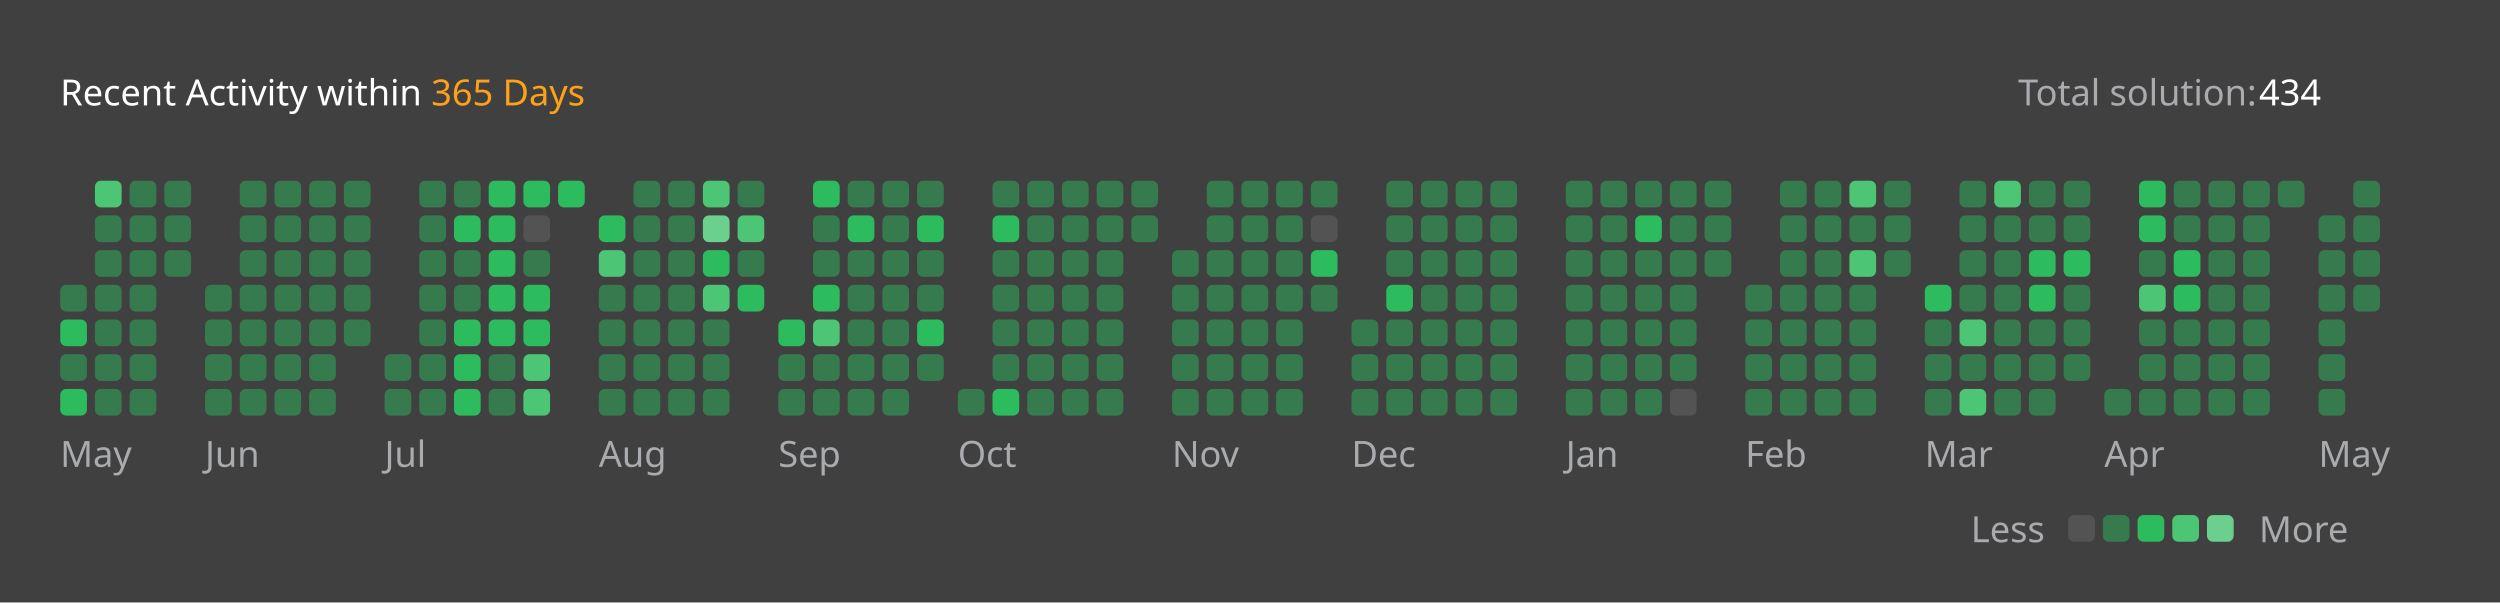
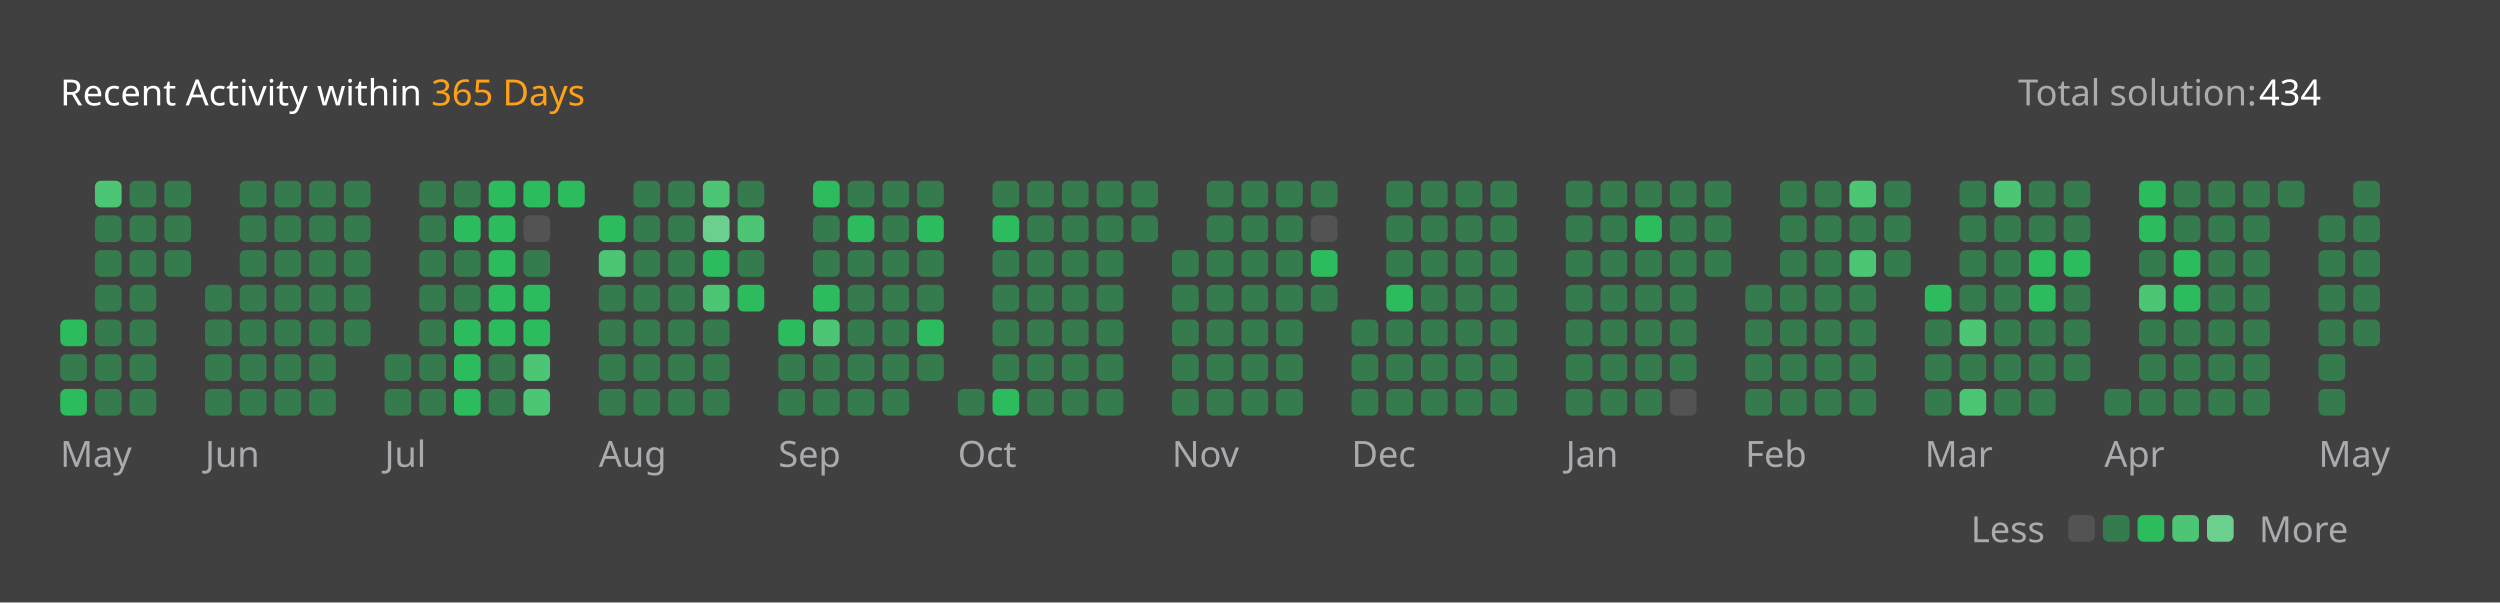
<svg xmlns="http://www.w3.org/2000/svg" version="1.1" height="200" width="830" viewBox="0 0 830 200">
  <style>*{font-family: "Segoe UI", Tahoma, Geneva, Verdana, sans-serif;}</style>
  <style>.title{font-weight: 500;font-size: 1rem;}</style>
  <style>.rotate-90{transform: rotate(-90deg);transform-origin: center;transform-box: fill-box;}</style>
  <style>.state{font-size: .75rem;}</style>
  <style>.light{color: #ffffff;fill: #ffffff;}</style>
  <style>.light-gray{color: #eff2f699;fill: #eff2f699;}</style>
  <style>.dark-gray{color: #ebebf54d;fill: #ebebf54d;}</style>
  <style>.gray{color: #747474;fill: #747474;}</style>
  <style>.orange{color: #ffa116;fill: #ffa116;}</style>
  <style>.background{color: #404040;fill: #404040;}</style>
  <style>.level-1-block{fill: #ffffff1a;}</style>
  <style>.level-2-block{fill: #2cb55d80;}</style>
  <style>.level-3-block{fill: #2cbb5dff;}</style>
  <style>.level-4-block{fill: #4cc575ff;}</style>
  <style>.level-5-block{fill: #6bcf8eff;}</style>
  <rect fill="#404040" x="0" y="0" width="830" height="200" rx="0.5rem" />
  <g text-anchor="start" text-decoration="1" class="title">
    <text x="20" y="35">
      <tspan class="light">Recent Activity within</tspan>
      <tspan class="orange">365 Days</tspan>
    </text>
  </g>
  <g class="state">
    <text x="670" y="35" class="light-gray"> Total solution: </text>
    <text x="750" y="35" class="light"> 434 </text>
    <text x="678.88" y="180" class="light-gray" text-anchor="end">Less</text>
    <rect x="686.64" y="171" width="8.86" height="8.86" rx="2" ry="2" class="level-1-block" />
    <rect x="698.16" y="171" width="8.86" height="8.86" rx="2" ry="2" class="level-2-block" />
    <rect x="709.68" y="171" width="8.86" height="8.86" rx="2" ry="2" class="level-3-block" />
    <rect x="721.2" y="171" width="8.86" height="8.86" rx="2" ry="2" class="level-4-block" />
    <rect x="732.72" y="171" width="8.86" height="8.86" rx="2" ry="2" class="level-5-block" />
    <text x="750" y="180" class="light-gray">More</text>
  </g>
  <g x="20" y="60">
    <g x="20" y="60">
      <g x="20.0" y="60">
-         <rect x="20.0" y="94.56" width="8.86" height="8.86" rx="2" ry="2" class="level-2-block" />
        <rect x="20.0" y="106.08" width="8.86" height="8.86" rx="2" ry="2" class="level-3-block" />
        <rect x="20.0" y="117.6" width="8.86" height="8.86" rx="2" ry="2" class="level-2-block" />
        <rect x="20.0" y="129.12" width="8.86" height="8.86" rx="2" ry="2" class="level-3-block" />
      </g>
      <g x="31.52" y="60">
        <rect x="31.52" y="60.0" width="8.86" height="8.86" rx="2" ry="2" class="level-4-block" />
        <rect x="31.52" y="71.52" width="8.86" height="8.86" rx="2" ry="2" class="level-2-block" />
        <rect x="31.52" y="83.04" width="8.86" height="8.86" rx="2" ry="2" class="level-2-block" />
        <rect x="31.52" y="94.56" width="8.86" height="8.86" rx="2" ry="2" class="level-2-block" />
        <rect x="31.52" y="106.08" width="8.86" height="8.86" rx="2" ry="2" class="level-2-block" />
        <rect x="31.52" y="117.6" width="8.86" height="8.86" rx="2" ry="2" class="level-2-block" />
        <rect x="31.52" y="129.12" width="8.86" height="8.86" rx="2" ry="2" class="level-2-block" />
      </g>
      <g x="43.04" y="60">
        <rect x="43.04" y="60.0" width="8.86" height="8.86" rx="2" ry="2" class="level-2-block" />
        <rect x="43.04" y="71.52" width="8.86" height="8.86" rx="2" ry="2" class="level-2-block" />
        <rect x="43.04" y="83.04" width="8.86" height="8.86" rx="2" ry="2" class="level-2-block" />
        <rect x="43.04" y="94.56" width="8.86" height="8.86" rx="2" ry="2" class="level-2-block" />
        <rect x="43.04" y="106.08" width="8.86" height="8.86" rx="2" ry="2" class="level-2-block" />
        <rect x="43.04" y="117.6" width="8.86" height="8.86" rx="2" ry="2" class="level-2-block" />
        <rect x="43.04" y="129.12" width="8.86" height="8.86" rx="2" ry="2" class="level-2-block" />
      </g>
      <g x="54.56" y="60">
        <rect x="54.56" y="60.0" width="8.86" height="8.86" rx="2" ry="2" class="level-2-block" />
        <rect x="54.56" y="71.52" width="8.86" height="8.86" rx="2" ry="2" class="level-2-block" />
        <rect x="54.56" y="83.04" width="8.86" height="8.86" rx="2" ry="2" class="level-2-block" />
      </g>
      <text x="20.0" y="155" class="light-gray state">May</text>
    </g>
  </g>
  <g x="68.08" y="60">
    <g x="68.08" y="60">
      <g x="68.08" y="60">
        <rect x="68.08" y="94.56" width="8.86" height="8.86" rx="2" ry="2" class="level-2-block" />
        <rect x="68.08" y="106.08" width="8.86" height="8.86" rx="2" ry="2" class="level-2-block" />
        <rect x="68.08" y="117.6" width="8.86" height="8.86" rx="2" ry="2" class="level-2-block" />
        <rect x="68.08" y="129.12" width="8.86" height="8.86" rx="2" ry="2" class="level-2-block" />
      </g>
      <g x="79.6" y="60">
        <rect x="79.6" y="60.0" width="8.86" height="8.86" rx="2" ry="2" class="level-2-block" />
        <rect x="79.6" y="71.52" width="8.86" height="8.86" rx="2" ry="2" class="level-2-block" />
        <rect x="79.6" y="83.04" width="8.86" height="8.86" rx="2" ry="2" class="level-2-block" />
        <rect x="79.6" y="94.56" width="8.86" height="8.86" rx="2" ry="2" class="level-2-block" />
        <rect x="79.6" y="106.08" width="8.86" height="8.86" rx="2" ry="2" class="level-2-block" />
        <rect x="79.6" y="117.6" width="8.86" height="8.86" rx="2" ry="2" class="level-2-block" />
        <rect x="79.6" y="129.12" width="8.86" height="8.86" rx="2" ry="2" class="level-2-block" />
      </g>
      <g x="91.12" y="60">
        <rect x="91.12" y="60.0" width="8.86" height="8.86" rx="2" ry="2" class="level-2-block" />
        <rect x="91.12" y="71.52" width="8.86" height="8.86" rx="2" ry="2" class="level-2-block" />
        <rect x="91.12" y="83.04" width="8.86" height="8.86" rx="2" ry="2" class="level-2-block" />
        <rect x="91.12" y="94.56" width="8.86" height="8.86" rx="2" ry="2" class="level-2-block" />
        <rect x="91.12" y="106.08" width="8.86" height="8.86" rx="2" ry="2" class="level-2-block" />
        <rect x="91.12" y="117.6" width="8.86" height="8.86" rx="2" ry="2" class="level-2-block" />
        <rect x="91.12" y="129.12" width="8.86" height="8.86" rx="2" ry="2" class="level-2-block" />
      </g>
      <g x="102.64" y="60">
        <rect x="102.64" y="60.0" width="8.86" height="8.86" rx="2" ry="2" class="level-2-block" />
        <rect x="102.64" y="71.52" width="8.86" height="8.86" rx="2" ry="2" class="level-2-block" />
        <rect x="102.64" y="83.04" width="8.86" height="8.86" rx="2" ry="2" class="level-2-block" />
        <rect x="102.64" y="94.56" width="8.86" height="8.86" rx="2" ry="2" class="level-2-block" />
        <rect x="102.64" y="106.08" width="8.86" height="8.86" rx="2" ry="2" class="level-2-block" />
        <rect x="102.64" y="117.6" width="8.86" height="8.86" rx="2" ry="2" class="level-2-block" />
        <rect x="102.64" y="129.12" width="8.86" height="8.86" rx="2" ry="2" class="level-2-block" />
      </g>
      <g x="114.16" y="60">
        <rect x="114.16" y="60.0" width="8.86" height="8.86" rx="2" ry="2" class="level-2-block" />
        <rect x="114.16" y="71.52" width="8.86" height="8.86" rx="2" ry="2" class="level-2-block" />
        <rect x="114.16" y="83.04" width="8.86" height="8.86" rx="2" ry="2" class="level-2-block" />
        <rect x="114.16" y="94.56" width="8.86" height="8.86" rx="2" ry="2" class="level-2-block" />
        <rect x="114.16" y="106.08" width="8.86" height="8.86" rx="2" ry="2" class="level-2-block" />
      </g>
      <text x="68.08" y="155" class="light-gray state">Jun</text>
    </g>
  </g>
  <g x="127.68" y="60">
    <g x="127.68" y="60">
      <g x="127.68" y="60">
        <rect x="127.68" y="117.6" width="8.86" height="8.86" rx="2" ry="2" class="level-2-block" />
        <rect x="127.68" y="129.12" width="8.86" height="8.86" rx="2" ry="2" class="level-2-block" />
      </g>
      <g x="139.2" y="60">
        <rect x="139.2" y="60.0" width="8.86" height="8.86" rx="2" ry="2" class="level-2-block" />
        <rect x="139.2" y="71.52" width="8.86" height="8.86" rx="2" ry="2" class="level-2-block" />
        <rect x="139.2" y="83.04" width="8.86" height="8.86" rx="2" ry="2" class="level-2-block" />
        <rect x="139.2" y="94.56" width="8.86" height="8.86" rx="2" ry="2" class="level-2-block" />
        <rect x="139.2" y="106.08" width="8.86" height="8.86" rx="2" ry="2" class="level-2-block" />
        <rect x="139.2" y="117.6" width="8.86" height="8.86" rx="2" ry="2" class="level-2-block" />
        <rect x="139.2" y="129.12" width="8.86" height="8.86" rx="2" ry="2" class="level-2-block" />
      </g>
      <g x="150.72" y="60">
        <rect x="150.72" y="60.0" width="8.86" height="8.86" rx="2" ry="2" class="level-2-block" />
        <rect x="150.72" y="71.52" width="8.86" height="8.86" rx="2" ry="2" class="level-3-block" />
        <rect x="150.72" y="83.04" width="8.86" height="8.86" rx="2" ry="2" class="level-2-block" />
        <rect x="150.72" y="94.56" width="8.86" height="8.86" rx="2" ry="2" class="level-2-block" />
        <rect x="150.72" y="106.08" width="8.86" height="8.86" rx="2" ry="2" class="level-3-block" />
        <rect x="150.72" y="117.6" width="8.86" height="8.86" rx="2" ry="2" class="level-3-block" />
        <rect x="150.72" y="129.12" width="8.86" height="8.86" rx="2" ry="2" class="level-3-block" />
      </g>
      <g x="162.24" y="60">
        <rect x="162.24" y="60.0" width="8.86" height="8.86" rx="2" ry="2" class="level-3-block" />
        <rect x="162.24" y="71.52" width="8.86" height="8.86" rx="2" ry="2" class="level-3-block" />
        <rect x="162.24" y="83.04" width="8.86" height="8.86" rx="2" ry="2" class="level-3-block" />
        <rect x="162.24" y="94.56" width="8.86" height="8.86" rx="2" ry="2" class="level-3-block" />
        <rect x="162.24" y="106.08" width="8.86" height="8.86" rx="2" ry="2" class="level-3-block" />
        <rect x="162.24" y="117.6" width="8.86" height="8.86" rx="2" ry="2" class="level-2-block" />
        <rect x="162.24" y="129.12" width="8.86" height="8.86" rx="2" ry="2" class="level-2-block" />
      </g>
      <g x="173.76" y="60">
        <rect x="173.76" y="60.0" width="8.86" height="8.86" rx="2" ry="2" class="level-3-block" />
        <rect x="173.76" y="71.52" width="8.86" height="8.86" rx="2" ry="2" class="level-1-block" />
        <rect x="173.76" y="83.04" width="8.86" height="8.86" rx="2" ry="2" class="level-2-block" />
        <rect x="173.76" y="94.56" width="8.86" height="8.86" rx="2" ry="2" class="level-3-block" />
        <rect x="173.76" y="106.08" width="8.86" height="8.86" rx="2" ry="2" class="level-3-block" />
        <rect x="173.76" y="117.6" width="8.86" height="8.86" rx="2" ry="2" class="level-4-block" />
        <rect x="173.76" y="129.12" width="8.86" height="8.86" rx="2" ry="2" class="level-4-block" />
      </g>
      <g x="185.28" y="60">
        <rect x="185.28" y="60.0" width="8.86" height="8.86" rx="2" ry="2" class="level-3-block" />
      </g>
      <text x="127.68" y="155" class="light-gray state">Jul</text>
    </g>
  </g>
  <g x="198.8" y="60">
    <g x="198.8" y="60">
      <g x="198.8" y="60">
        <rect x="198.8" y="71.52" width="8.86" height="8.86" rx="2" ry="2" class="level-3-block" />
        <rect x="198.8" y="83.04" width="8.86" height="8.86" rx="2" ry="2" class="level-4-block" />
        <rect x="198.8" y="94.56" width="8.86" height="8.86" rx="2" ry="2" class="level-2-block" />
        <rect x="198.8" y="106.08" width="8.86" height="8.86" rx="2" ry="2" class="level-2-block" />
        <rect x="198.8" y="117.6" width="8.86" height="8.86" rx="2" ry="2" class="level-2-block" />
        <rect x="198.8" y="129.12" width="8.86" height="8.86" rx="2" ry="2" class="level-2-block" />
      </g>
      <g x="210.32" y="60">
        <rect x="210.32" y="60.0" width="8.86" height="8.86" rx="2" ry="2" class="level-2-block" />
        <rect x="210.32" y="71.52" width="8.86" height="8.86" rx="2" ry="2" class="level-2-block" />
        <rect x="210.32" y="83.04" width="8.86" height="8.86" rx="2" ry="2" class="level-2-block" />
        <rect x="210.32" y="94.56" width="8.86" height="8.86" rx="2" ry="2" class="level-2-block" />
        <rect x="210.32" y="106.08" width="8.86" height="8.86" rx="2" ry="2" class="level-2-block" />
        <rect x="210.32" y="117.6" width="8.86" height="8.86" rx="2" ry="2" class="level-2-block" />
        <rect x="210.32" y="129.12" width="8.86" height="8.86" rx="2" ry="2" class="level-2-block" />
      </g>
      <g x="221.84" y="60">
        <rect x="221.84" y="60.0" width="8.86" height="8.86" rx="2" ry="2" class="level-2-block" />
        <rect x="221.84" y="71.52" width="8.86" height="8.86" rx="2" ry="2" class="level-2-block" />
        <rect x="221.84" y="83.04" width="8.86" height="8.86" rx="2" ry="2" class="level-2-block" />
        <rect x="221.84" y="94.56" width="8.86" height="8.86" rx="2" ry="2" class="level-2-block" />
        <rect x="221.84" y="106.08" width="8.86" height="8.86" rx="2" ry="2" class="level-2-block" />
        <rect x="221.84" y="117.6" width="8.86" height="8.86" rx="2" ry="2" class="level-2-block" />
        <rect x="221.84" y="129.12" width="8.86" height="8.86" rx="2" ry="2" class="level-2-block" />
      </g>
      <g x="233.36" y="60">
        <rect x="233.36" y="60.0" width="8.86" height="8.86" rx="2" ry="2" class="level-4-block" />
        <rect x="233.36" y="71.52" width="8.86" height="8.86" rx="2" ry="2" class="level-5-block" />
        <rect x="233.36" y="83.04" width="8.86" height="8.86" rx="2" ry="2" class="level-3-block" />
        <rect x="233.36" y="94.56" width="8.86" height="8.86" rx="2" ry="2" class="level-4-block" />
        <rect x="233.36" y="106.08" width="8.86" height="8.86" rx="2" ry="2" class="level-2-block" />
        <rect x="233.36" y="117.6" width="8.86" height="8.86" rx="2" ry="2" class="level-2-block" />
        <rect x="233.36" y="129.12" width="8.86" height="8.86" rx="2" ry="2" class="level-2-block" />
      </g>
      <g x="244.88" y="60">
        <rect x="244.88" y="60.0" width="8.86" height="8.86" rx="2" ry="2" class="level-2-block" />
        <rect x="244.88" y="71.52" width="8.86" height="8.86" rx="2" ry="2" class="level-4-block" />
        <rect x="244.88" y="83.04" width="8.86" height="8.86" rx="2" ry="2" class="level-2-block" />
        <rect x="244.88" y="94.56" width="8.86" height="8.86" rx="2" ry="2" class="level-3-block" />
      </g>
      <text x="198.8" y="155" class="light-gray state">Aug</text>
    </g>
  </g>
  <g x="258.4" y="60">
    <g x="258.4" y="60">
      <g x="258.4" y="60">
        <rect x="258.4" y="106.08" width="8.86" height="8.86" rx="2" ry="2" class="level-3-block" />
        <rect x="258.4" y="117.6" width="8.86" height="8.86" rx="2" ry="2" class="level-2-block" />
        <rect x="258.4" y="129.12" width="8.86" height="8.86" rx="2" ry="2" class="level-2-block" />
      </g>
      <g x="269.92" y="60">
        <rect x="269.92" y="60.0" width="8.86" height="8.86" rx="2" ry="2" class="level-3-block" />
        <rect x="269.92" y="71.52" width="8.86" height="8.86" rx="2" ry="2" class="level-2-block" />
        <rect x="269.92" y="83.04" width="8.86" height="8.86" rx="2" ry="2" class="level-2-block" />
        <rect x="269.92" y="94.56" width="8.86" height="8.86" rx="2" ry="2" class="level-3-block" />
        <rect x="269.92" y="106.08" width="8.86" height="8.86" rx="2" ry="2" class="level-4-block" />
        <rect x="269.92" y="117.6" width="8.86" height="8.86" rx="2" ry="2" class="level-2-block" />
        <rect x="269.92" y="129.12" width="8.86" height="8.86" rx="2" ry="2" class="level-2-block" />
      </g>
      <g x="281.44" y="60">
        <rect x="281.44" y="60.0" width="8.86" height="8.86" rx="2" ry="2" class="level-2-block" />
        <rect x="281.44" y="71.52" width="8.86" height="8.86" rx="2" ry="2" class="level-3-block" />
        <rect x="281.44" y="83.04" width="8.86" height="8.86" rx="2" ry="2" class="level-2-block" />
        <rect x="281.44" y="94.56" width="8.86" height="8.86" rx="2" ry="2" class="level-2-block" />
        <rect x="281.44" y="106.08" width="8.86" height="8.86" rx="2" ry="2" class="level-2-block" />
        <rect x="281.44" y="117.6" width="8.86" height="8.86" rx="2" ry="2" class="level-2-block" />
        <rect x="281.44" y="129.12" width="8.86" height="8.86" rx="2" ry="2" class="level-2-block" />
      </g>
      <g x="292.96" y="60">
        <rect x="292.96" y="60.0" width="8.86" height="8.86" rx="2" ry="2" class="level-2-block" />
        <rect x="292.96" y="71.52" width="8.86" height="8.86" rx="2" ry="2" class="level-2-block" />
        <rect x="292.96" y="83.04" width="8.86" height="8.86" rx="2" ry="2" class="level-2-block" />
        <rect x="292.96" y="94.56" width="8.86" height="8.86" rx="2" ry="2" class="level-2-block" />
        <rect x="292.96" y="106.08" width="8.86" height="8.86" rx="2" ry="2" class="level-2-block" />
        <rect x="292.96" y="117.6" width="8.86" height="8.86" rx="2" ry="2" class="level-2-block" />
        <rect x="292.96" y="129.12" width="8.86" height="8.86" rx="2" ry="2" class="level-2-block" />
      </g>
      <g x="304.48" y="60">
        <rect x="304.48" y="60.0" width="8.86" height="8.86" rx="2" ry="2" class="level-2-block" />
        <rect x="304.48" y="71.52" width="8.86" height="8.86" rx="2" ry="2" class="level-3-block" />
        <rect x="304.48" y="83.04" width="8.86" height="8.86" rx="2" ry="2" class="level-2-block" />
        <rect x="304.48" y="94.56" width="8.86" height="8.86" rx="2" ry="2" class="level-2-block" />
        <rect x="304.48" y="106.08" width="8.86" height="8.86" rx="2" ry="2" class="level-3-block" />
        <rect x="304.48" y="117.6" width="8.86" height="8.86" rx="2" ry="2" class="level-2-block" />
      </g>
      <text x="258.4" y="155" class="light-gray state">Sep</text>
    </g>
  </g>
  <g x="318.0" y="60">
    <g x="318.0" y="60">
      <g x="318.0" y="60">
        <rect x="318.0" y="129.12" width="8.86" height="8.86" rx="2" ry="2" class="level-2-block" />
      </g>
      <g x="329.52" y="60">
        <rect x="329.52" y="60.0" width="8.86" height="8.86" rx="2" ry="2" class="level-2-block" />
        <rect x="329.52" y="71.52" width="8.86" height="8.86" rx="2" ry="2" class="level-3-block" />
        <rect x="329.52" y="83.04" width="8.86" height="8.86" rx="2" ry="2" class="level-2-block" />
        <rect x="329.52" y="94.56" width="8.86" height="8.86" rx="2" ry="2" class="level-2-block" />
        <rect x="329.52" y="106.08" width="8.86" height="8.86" rx="2" ry="2" class="level-2-block" />
        <rect x="329.52" y="117.6" width="8.86" height="8.86" rx="2" ry="2" class="level-2-block" />
        <rect x="329.52" y="129.12" width="8.86" height="8.86" rx="2" ry="2" class="level-3-block" />
      </g>
      <g x="341.04" y="60">
        <rect x="341.04" y="60.0" width="8.86" height="8.86" rx="2" ry="2" class="level-2-block" />
        <rect x="341.04" y="71.52" width="8.86" height="8.86" rx="2" ry="2" class="level-2-block" />
        <rect x="341.04" y="83.04" width="8.86" height="8.86" rx="2" ry="2" class="level-2-block" />
        <rect x="341.04" y="94.56" width="8.86" height="8.86" rx="2" ry="2" class="level-2-block" />
        <rect x="341.04" y="106.08" width="8.86" height="8.86" rx="2" ry="2" class="level-2-block" />
        <rect x="341.04" y="117.6" width="8.86" height="8.86" rx="2" ry="2" class="level-2-block" />
        <rect x="341.04" y="129.12" width="8.86" height="8.86" rx="2" ry="2" class="level-2-block" />
      </g>
      <g x="352.56" y="60">
        <rect x="352.56" y="60.0" width="8.86" height="8.86" rx="2" ry="2" class="level-2-block" />
        <rect x="352.56" y="71.52" width="8.86" height="8.86" rx="2" ry="2" class="level-2-block" />
        <rect x="352.56" y="83.04" width="8.86" height="8.86" rx="2" ry="2" class="level-2-block" />
        <rect x="352.56" y="94.56" width="8.86" height="8.86" rx="2" ry="2" class="level-2-block" />
        <rect x="352.56" y="106.08" width="8.86" height="8.86" rx="2" ry="2" class="level-2-block" />
        <rect x="352.56" y="117.6" width="8.86" height="8.86" rx="2" ry="2" class="level-2-block" />
        <rect x="352.56" y="129.12" width="8.86" height="8.86" rx="2" ry="2" class="level-2-block" />
      </g>
      <g x="364.08" y="60">
        <rect x="364.08" y="60.0" width="8.86" height="8.86" rx="2" ry="2" class="level-2-block" />
        <rect x="364.08" y="71.52" width="8.86" height="8.86" rx="2" ry="2" class="level-2-block" />
        <rect x="364.08" y="83.04" width="8.86" height="8.86" rx="2" ry="2" class="level-2-block" />
        <rect x="364.08" y="94.56" width="8.86" height="8.86" rx="2" ry="2" class="level-2-block" />
        <rect x="364.08" y="106.08" width="8.86" height="8.86" rx="2" ry="2" class="level-2-block" />
        <rect x="364.08" y="117.6" width="8.86" height="8.86" rx="2" ry="2" class="level-2-block" />
        <rect x="364.08" y="129.12" width="8.86" height="8.86" rx="2" ry="2" class="level-2-block" />
      </g>
      <g x="375.6" y="60">
        <rect x="375.6" y="60.0" width="8.86" height="8.86" rx="2" ry="2" class="level-2-block" />
        <rect x="375.6" y="71.52" width="8.86" height="8.86" rx="2" ry="2" class="level-2-block" />
      </g>
      <text x="318.0" y="155" class="light-gray state">Oct</text>
    </g>
  </g>
  <g x="389.12" y="60">
    <g x="389.12" y="60">
      <g x="389.12" y="60">
        <rect x="389.12" y="83.04" width="8.86" height="8.86" rx="2" ry="2" class="level-2-block" />
        <rect x="389.12" y="94.56" width="8.86" height="8.86" rx="2" ry="2" class="level-2-block" />
        <rect x="389.12" y="106.08" width="8.86" height="8.86" rx="2" ry="2" class="level-2-block" />
        <rect x="389.12" y="117.6" width="8.86" height="8.86" rx="2" ry="2" class="level-2-block" />
        <rect x="389.12" y="129.12" width="8.86" height="8.86" rx="2" ry="2" class="level-2-block" />
      </g>
      <g x="400.64" y="60">
        <rect x="400.64" y="60.0" width="8.86" height="8.86" rx="2" ry="2" class="level-2-block" />
        <rect x="400.64" y="71.52" width="8.86" height="8.86" rx="2" ry="2" class="level-2-block" />
        <rect x="400.64" y="83.04" width="8.86" height="8.86" rx="2" ry="2" class="level-2-block" />
        <rect x="400.64" y="94.56" width="8.86" height="8.86" rx="2" ry="2" class="level-2-block" />
        <rect x="400.64" y="106.08" width="8.86" height="8.86" rx="2" ry="2" class="level-2-block" />
        <rect x="400.64" y="117.6" width="8.86" height="8.86" rx="2" ry="2" class="level-2-block" />
        <rect x="400.64" y="129.12" width="8.86" height="8.86" rx="2" ry="2" class="level-2-block" />
      </g>
      <g x="412.16" y="60">
        <rect x="412.16" y="60.0" width="8.86" height="8.86" rx="2" ry="2" class="level-2-block" />
        <rect x="412.16" y="71.52" width="8.86" height="8.86" rx="2" ry="2" class="level-2-block" />
        <rect x="412.16" y="83.04" width="8.86" height="8.86" rx="2" ry="2" class="level-2-block" />
        <rect x="412.16" y="94.56" width="8.86" height="8.86" rx="2" ry="2" class="level-2-block" />
        <rect x="412.16" y="106.08" width="8.86" height="8.86" rx="2" ry="2" class="level-2-block" />
        <rect x="412.16" y="117.6" width="8.86" height="8.86" rx="2" ry="2" class="level-2-block" />
        <rect x="412.16" y="129.12" width="8.86" height="8.86" rx="2" ry="2" class="level-2-block" />
      </g>
      <g x="423.68" y="60">
        <rect x="423.68" y="60.0" width="8.86" height="8.86" rx="2" ry="2" class="level-2-block" />
        <rect x="423.68" y="71.52" width="8.86" height="8.86" rx="2" ry="2" class="level-2-block" />
        <rect x="423.68" y="83.04" width="8.86" height="8.86" rx="2" ry="2" class="level-2-block" />
        <rect x="423.68" y="94.56" width="8.86" height="8.86" rx="2" ry="2" class="level-2-block" />
        <rect x="423.68" y="106.08" width="8.86" height="8.86" rx="2" ry="2" class="level-2-block" />
        <rect x="423.68" y="117.6" width="8.86" height="8.86" rx="2" ry="2" class="level-2-block" />
        <rect x="423.68" y="129.12" width="8.86" height="8.86" rx="2" ry="2" class="level-2-block" />
      </g>
      <g x="435.2" y="60">
        <rect x="435.2" y="60.0" width="8.86" height="8.86" rx="2" ry="2" class="level-2-block" />
        <rect x="435.2" y="71.52" width="8.86" height="8.86" rx="2" ry="2" class="level-1-block" />
        <rect x="435.2" y="83.04" width="8.86" height="8.86" rx="2" ry="2" class="level-3-block" />
        <rect x="435.2" y="94.56" width="8.86" height="8.86" rx="2" ry="2" class="level-2-block" />
      </g>
      <text x="389.12" y="155" class="light-gray state">Nov</text>
    </g>
  </g>
  <g x="448.72" y="60">
    <g x="448.72" y="60">
      <g x="448.72" y="60">
        <rect x="448.72" y="106.08" width="8.86" height="8.86" rx="2" ry="2" class="level-2-block" />
        <rect x="448.72" y="117.6" width="8.86" height="8.86" rx="2" ry="2" class="level-2-block" />
        <rect x="448.72" y="129.12" width="8.86" height="8.86" rx="2" ry="2" class="level-2-block" />
      </g>
      <g x="460.24" y="60">
        <rect x="460.24" y="60.0" width="8.86" height="8.86" rx="2" ry="2" class="level-2-block" />
        <rect x="460.24" y="71.52" width="8.86" height="8.86" rx="2" ry="2" class="level-2-block" />
        <rect x="460.24" y="83.04" width="8.86" height="8.86" rx="2" ry="2" class="level-2-block" />
        <rect x="460.24" y="94.56" width="8.86" height="8.86" rx="2" ry="2" class="level-3-block" />
        <rect x="460.24" y="106.08" width="8.86" height="8.86" rx="2" ry="2" class="level-2-block" />
        <rect x="460.24" y="117.6" width="8.86" height="8.86" rx="2" ry="2" class="level-2-block" />
        <rect x="460.24" y="129.12" width="8.86" height="8.86" rx="2" ry="2" class="level-2-block" />
      </g>
      <g x="471.76" y="60">
        <rect x="471.76" y="60.0" width="8.86" height="8.86" rx="2" ry="2" class="level-2-block" />
        <rect x="471.76" y="71.52" width="8.86" height="8.86" rx="2" ry="2" class="level-2-block" />
        <rect x="471.76" y="83.04" width="8.86" height="8.86" rx="2" ry="2" class="level-2-block" />
        <rect x="471.76" y="94.56" width="8.86" height="8.86" rx="2" ry="2" class="level-2-block" />
        <rect x="471.76" y="106.08" width="8.86" height="8.86" rx="2" ry="2" class="level-2-block" />
        <rect x="471.76" y="117.6" width="8.86" height="8.86" rx="2" ry="2" class="level-2-block" />
        <rect x="471.76" y="129.12" width="8.86" height="8.86" rx="2" ry="2" class="level-2-block" />
      </g>
      <g x="483.28" y="60">
        <rect x="483.28" y="60.0" width="8.86" height="8.86" rx="2" ry="2" class="level-2-block" />
        <rect x="483.28" y="71.52" width="8.86" height="8.86" rx="2" ry="2" class="level-2-block" />
        <rect x="483.28" y="83.04" width="8.86" height="8.86" rx="2" ry="2" class="level-2-block" />
        <rect x="483.28" y="94.56" width="8.86" height="8.86" rx="2" ry="2" class="level-2-block" />
        <rect x="483.28" y="106.08" width="8.86" height="8.86" rx="2" ry="2" class="level-2-block" />
        <rect x="483.28" y="117.6" width="8.86" height="8.86" rx="2" ry="2" class="level-2-block" />
        <rect x="483.28" y="129.12" width="8.86" height="8.86" rx="2" ry="2" class="level-2-block" />
      </g>
      <g x="494.8" y="60">
        <rect x="494.8" y="60.0" width="8.86" height="8.86" rx="2" ry="2" class="level-2-block" />
        <rect x="494.8" y="71.52" width="8.86" height="8.86" rx="2" ry="2" class="level-2-block" />
        <rect x="494.8" y="83.04" width="8.86" height="8.86" rx="2" ry="2" class="level-2-block" />
        <rect x="494.8" y="94.56" width="8.86" height="8.86" rx="2" ry="2" class="level-2-block" />
        <rect x="494.8" y="106.08" width="8.86" height="8.86" rx="2" ry="2" class="level-2-block" />
        <rect x="494.8" y="117.6" width="8.86" height="8.86" rx="2" ry="2" class="level-2-block" />
        <rect x="494.8" y="129.12" width="8.86" height="8.86" rx="2" ry="2" class="level-2-block" />
      </g>
      <text x="448.72" y="155" class="light-gray state">Dec</text>
    </g>
  </g>
  <g x="519.84" y="60">
    <g x="519.84" y="60">
      <g x="519.84" y="60">
        <rect x="519.84" y="60.0" width="8.86" height="8.86" rx="2" ry="2" class="level-2-block" />
        <rect x="519.84" y="71.52" width="8.86" height="8.86" rx="2" ry="2" class="level-2-block" />
        <rect x="519.84" y="83.04" width="8.86" height="8.86" rx="2" ry="2" class="level-2-block" />
        <rect x="519.84" y="94.56" width="8.86" height="8.86" rx="2" ry="2" class="level-2-block" />
        <rect x="519.84" y="106.08" width="8.86" height="8.86" rx="2" ry="2" class="level-2-block" />
        <rect x="519.84" y="117.6" width="8.86" height="8.86" rx="2" ry="2" class="level-2-block" />
        <rect x="519.84" y="129.12" width="8.86" height="8.86" rx="2" ry="2" class="level-2-block" />
      </g>
      <g x="531.36" y="60">
        <rect x="531.36" y="60.0" width="8.86" height="8.86" rx="2" ry="2" class="level-2-block" />
        <rect x="531.36" y="71.52" width="8.86" height="8.86" rx="2" ry="2" class="level-2-block" />
        <rect x="531.36" y="83.04" width="8.86" height="8.86" rx="2" ry="2" class="level-2-block" />
        <rect x="531.36" y="94.56" width="8.86" height="8.86" rx="2" ry="2" class="level-2-block" />
        <rect x="531.36" y="106.08" width="8.86" height="8.86" rx="2" ry="2" class="level-2-block" />
        <rect x="531.36" y="117.6" width="8.86" height="8.86" rx="2" ry="2" class="level-2-block" />
        <rect x="531.36" y="129.12" width="8.86" height="8.86" rx="2" ry="2" class="level-2-block" />
      </g>
      <g x="542.88" y="60">
        <rect x="542.88" y="60.0" width="8.86" height="8.86" rx="2" ry="2" class="level-2-block" />
        <rect x="542.88" y="71.52" width="8.86" height="8.86" rx="2" ry="2" class="level-3-block" />
        <rect x="542.88" y="83.04" width="8.86" height="8.86" rx="2" ry="2" class="level-2-block" />
        <rect x="542.88" y="94.56" width="8.86" height="8.86" rx="2" ry="2" class="level-2-block" />
        <rect x="542.88" y="106.08" width="8.86" height="8.86" rx="2" ry="2" class="level-2-block" />
        <rect x="542.88" y="117.6" width="8.86" height="8.86" rx="2" ry="2" class="level-2-block" />
        <rect x="542.88" y="129.12" width="8.86" height="8.86" rx="2" ry="2" class="level-2-block" />
      </g>
      <g x="554.4" y="60">
        <rect x="554.4" y="60.0" width="8.86" height="8.86" rx="2" ry="2" class="level-2-block" />
        <rect x="554.4" y="71.52" width="8.86" height="8.86" rx="2" ry="2" class="level-2-block" />
        <rect x="554.4" y="83.04" width="8.86" height="8.86" rx="2" ry="2" class="level-2-block" />
        <rect x="554.4" y="94.56" width="8.86" height="8.86" rx="2" ry="2" class="level-2-block" />
        <rect x="554.4" y="106.08" width="8.86" height="8.86" rx="2" ry="2" class="level-2-block" />
        <rect x="554.4" y="117.6" width="8.86" height="8.86" rx="2" ry="2" class="level-2-block" />
        <rect x="554.4" y="129.12" width="8.86" height="8.86" rx="2" ry="2" class="level-1-block" />
      </g>
      <g x="565.92" y="60">
        <rect x="565.92" y="60.0" width="8.86" height="8.86" rx="2" ry="2" class="level-2-block" />
        <rect x="565.92" y="71.52" width="8.86" height="8.86" rx="2" ry="2" class="level-2-block" />
        <rect x="565.92" y="83.04" width="8.86" height="8.86" rx="2" ry="2" class="level-2-block" />
      </g>
      <text x="519.84" y="155" class="light-gray state">Jan</text>
    </g>
  </g>
  <g x="579.44" y="60">
    <g x="579.44" y="60">
      <g x="579.44" y="60">
        <rect x="579.44" y="94.56" width="8.86" height="8.86" rx="2" ry="2" class="level-2-block" />
        <rect x="579.44" y="106.08" width="8.86" height="8.86" rx="2" ry="2" class="level-2-block" />
        <rect x="579.44" y="117.6" width="8.86" height="8.86" rx="2" ry="2" class="level-2-block" />
        <rect x="579.44" y="129.12" width="8.86" height="8.86" rx="2" ry="2" class="level-2-block" />
      </g>
      <g x="590.96" y="60">
        <rect x="590.96" y="60.0" width="8.86" height="8.86" rx="2" ry="2" class="level-2-block" />
        <rect x="590.96" y="71.52" width="8.86" height="8.86" rx="2" ry="2" class="level-2-block" />
        <rect x="590.96" y="83.04" width="8.86" height="8.86" rx="2" ry="2" class="level-2-block" />
        <rect x="590.96" y="94.56" width="8.86" height="8.86" rx="2" ry="2" class="level-2-block" />
        <rect x="590.96" y="106.08" width="8.86" height="8.86" rx="2" ry="2" class="level-2-block" />
        <rect x="590.96" y="117.6" width="8.86" height="8.86" rx="2" ry="2" class="level-2-block" />
        <rect x="590.96" y="129.12" width="8.86" height="8.86" rx="2" ry="2" class="level-2-block" />
      </g>
      <g x="602.48" y="60">
        <rect x="602.48" y="60.0" width="8.86" height="8.86" rx="2" ry="2" class="level-2-block" />
        <rect x="602.48" y="71.52" width="8.86" height="8.86" rx="2" ry="2" class="level-2-block" />
        <rect x="602.48" y="83.04" width="8.86" height="8.86" rx="2" ry="2" class="level-2-block" />
        <rect x="602.48" y="94.56" width="8.86" height="8.86" rx="2" ry="2" class="level-2-block" />
        <rect x="602.48" y="106.08" width="8.86" height="8.86" rx="2" ry="2" class="level-2-block" />
        <rect x="602.48" y="117.6" width="8.86" height="8.86" rx="2" ry="2" class="level-2-block" />
        <rect x="602.48" y="129.12" width="8.86" height="8.86" rx="2" ry="2" class="level-2-block" />
      </g>
      <g x="614.0" y="60">
        <rect x="614.0" y="60.0" width="8.86" height="8.86" rx="2" ry="2" class="level-4-block" />
        <rect x="614.0" y="71.52" width="8.86" height="8.86" rx="2" ry="2" class="level-2-block" />
        <rect x="614.0" y="83.04" width="8.86" height="8.86" rx="2" ry="2" class="level-4-block" />
        <rect x="614.0" y="94.56" width="8.86" height="8.86" rx="2" ry="2" class="level-2-block" />
        <rect x="614.0" y="106.08" width="8.86" height="8.86" rx="2" ry="2" class="level-2-block" />
        <rect x="614.0" y="117.6" width="8.86" height="8.86" rx="2" ry="2" class="level-2-block" />
        <rect x="614.0" y="129.12" width="8.86" height="8.86" rx="2" ry="2" class="level-2-block" />
      </g>
      <g x="625.52" y="60">
        <rect x="625.52" y="60.0" width="8.86" height="8.86" rx="2" ry="2" class="level-2-block" />
        <rect x="625.52" y="71.52" width="8.86" height="8.86" rx="2" ry="2" class="level-2-block" />
        <rect x="625.52" y="83.04" width="8.86" height="8.86" rx="2" ry="2" class="level-2-block" />
      </g>
      <text x="579.44" y="155" class="light-gray state">Feb</text>
    </g>
  </g>
  <g x="639.04" y="60">
    <g x="639.04" y="60">
      <g x="639.04" y="60">
        <rect x="639.04" y="94.56" width="8.86" height="8.86" rx="2" ry="2" class="level-3-block" />
        <rect x="639.04" y="106.08" width="8.86" height="8.86" rx="2" ry="2" class="level-2-block" />
        <rect x="639.04" y="117.6" width="8.86" height="8.86" rx="2" ry="2" class="level-2-block" />
        <rect x="639.04" y="129.12" width="8.86" height="8.86" rx="2" ry="2" class="level-2-block" />
      </g>
      <g x="650.56" y="60">
        <rect x="650.56" y="60.0" width="8.86" height="8.86" rx="2" ry="2" class="level-2-block" />
        <rect x="650.56" y="71.52" width="8.86" height="8.86" rx="2" ry="2" class="level-2-block" />
        <rect x="650.56" y="83.04" width="8.86" height="8.86" rx="2" ry="2" class="level-2-block" />
        <rect x="650.56" y="94.56" width="8.86" height="8.86" rx="2" ry="2" class="level-2-block" />
        <rect x="650.56" y="106.08" width="8.86" height="8.86" rx="2" ry="2" class="level-4-block" />
        <rect x="650.56" y="117.6" width="8.86" height="8.86" rx="2" ry="2" class="level-2-block" />
        <rect x="650.56" y="129.12" width="8.86" height="8.86" rx="2" ry="2" class="level-4-block" />
      </g>
      <g x="662.08" y="60">
        <rect x="662.08" y="60.0" width="8.86" height="8.86" rx="2" ry="2" class="level-4-block" />
        <rect x="662.08" y="71.52" width="8.86" height="8.86" rx="2" ry="2" class="level-2-block" />
        <rect x="662.08" y="83.04" width="8.86" height="8.86" rx="2" ry="2" class="level-2-block" />
        <rect x="662.08" y="94.56" width="8.86" height="8.86" rx="2" ry="2" class="level-2-block" />
        <rect x="662.08" y="106.08" width="8.86" height="8.86" rx="2" ry="2" class="level-2-block" />
        <rect x="662.08" y="117.6" width="8.86" height="8.86" rx="2" ry="2" class="level-2-block" />
        <rect x="662.08" y="129.12" width="8.86" height="8.86" rx="2" ry="2" class="level-2-block" />
      </g>
      <g x="673.6" y="60">
        <rect x="673.6" y="60.0" width="8.86" height="8.86" rx="2" ry="2" class="level-2-block" />
        <rect x="673.6" y="71.52" width="8.86" height="8.86" rx="2" ry="2" class="level-2-block" />
        <rect x="673.6" y="83.04" width="8.86" height="8.86" rx="2" ry="2" class="level-3-block" />
        <rect x="673.6" y="94.56" width="8.86" height="8.86" rx="2" ry="2" class="level-3-block" />
        <rect x="673.6" y="106.08" width="8.86" height="8.86" rx="2" ry="2" class="level-2-block" />
        <rect x="673.6" y="117.6" width="8.86" height="8.86" rx="2" ry="2" class="level-2-block" />
        <rect x="673.6" y="129.12" width="8.86" height="8.86" rx="2" ry="2" class="level-2-block" />
      </g>
      <g x="685.12" y="60">
        <rect x="685.12" y="60.0" width="8.86" height="8.86" rx="2" ry="2" class="level-2-block" />
        <rect x="685.12" y="71.52" width="8.86" height="8.86" rx="2" ry="2" class="level-2-block" />
        <rect x="685.12" y="83.04" width="8.86" height="8.86" rx="2" ry="2" class="level-3-block" />
        <rect x="685.12" y="94.56" width="8.86" height="8.86" rx="2" ry="2" class="level-2-block" />
        <rect x="685.12" y="106.08" width="8.86" height="8.86" rx="2" ry="2" class="level-2-block" />
        <rect x="685.12" y="117.6" width="8.86" height="8.86" rx="2" ry="2" class="level-2-block" />
      </g>
      <text x="639.04" y="155" class="light-gray state">Mar</text>
    </g>
  </g>
  <g x="698.64" y="60">
    <g x="698.64" y="60">
      <g x="698.64" y="60">
        <rect x="698.64" y="129.12" width="8.86" height="8.86" rx="2" ry="2" class="level-2-block" />
      </g>
      <g x="710.16" y="60">
        <rect x="710.16" y="60.0" width="8.86" height="8.86" rx="2" ry="2" class="level-3-block" />
        <rect x="710.16" y="71.52" width="8.86" height="8.86" rx="2" ry="2" class="level-3-block" />
        <rect x="710.16" y="83.04" width="8.86" height="8.86" rx="2" ry="2" class="level-2-block" />
        <rect x="710.16" y="94.56" width="8.86" height="8.86" rx="2" ry="2" class="level-4-block" />
        <rect x="710.16" y="106.08" width="8.86" height="8.86" rx="2" ry="2" class="level-2-block" />
        <rect x="710.16" y="117.6" width="8.86" height="8.86" rx="2" ry="2" class="level-2-block" />
        <rect x="710.16" y="129.12" width="8.86" height="8.86" rx="2" ry="2" class="level-2-block" />
      </g>
      <g x="721.68" y="60">
        <rect x="721.68" y="60.0" width="8.86" height="8.86" rx="2" ry="2" class="level-2-block" />
        <rect x="721.68" y="71.52" width="8.86" height="8.86" rx="2" ry="2" class="level-2-block" />
        <rect x="721.68" y="83.04" width="8.86" height="8.86" rx="2" ry="2" class="level-3-block" />
        <rect x="721.68" y="94.56" width="8.86" height="8.86" rx="2" ry="2" class="level-3-block" />
        <rect x="721.68" y="106.08" width="8.86" height="8.86" rx="2" ry="2" class="level-2-block" />
        <rect x="721.68" y="117.6" width="8.86" height="8.86" rx="2" ry="2" class="level-2-block" />
        <rect x="721.68" y="129.12" width="8.86" height="8.86" rx="2" ry="2" class="level-2-block" />
      </g>
      <g x="733.2" y="60">
        <rect x="733.2" y="60.0" width="8.86" height="8.86" rx="2" ry="2" class="level-2-block" />
        <rect x="733.2" y="71.52" width="8.86" height="8.86" rx="2" ry="2" class="level-2-block" />
        <rect x="733.2" y="83.04" width="8.86" height="8.86" rx="2" ry="2" class="level-2-block" />
        <rect x="733.2" y="94.56" width="8.86" height="8.86" rx="2" ry="2" class="level-2-block" />
        <rect x="733.2" y="106.08" width="8.86" height="8.86" rx="2" ry="2" class="level-2-block" />
        <rect x="733.2" y="117.6" width="8.86" height="8.86" rx="2" ry="2" class="level-2-block" />
        <rect x="733.2" y="129.12" width="8.86" height="8.86" rx="2" ry="2" class="level-2-block" />
      </g>
      <g x="744.72" y="60">
        <rect x="744.72" y="60.0" width="8.86" height="8.86" rx="2" ry="2" class="level-2-block" />
        <rect x="744.72" y="71.52" width="8.86" height="8.86" rx="2" ry="2" class="level-2-block" />
        <rect x="744.72" y="83.04" width="8.86" height="8.86" rx="2" ry="2" class="level-2-block" />
        <rect x="744.72" y="94.56" width="8.86" height="8.86" rx="2" ry="2" class="level-2-block" />
        <rect x="744.72" y="106.08" width="8.86" height="8.86" rx="2" ry="2" class="level-2-block" />
        <rect x="744.72" y="117.6" width="8.86" height="8.86" rx="2" ry="2" class="level-2-block" />
        <rect x="744.72" y="129.12" width="8.86" height="8.86" rx="2" ry="2" class="level-2-block" />
      </g>
      <g x="756.24" y="60">
        <rect x="756.24" y="60.0" width="8.86" height="8.86" rx="2" ry="2" class="level-2-block" />
      </g>
      <text x="698.64" y="155" class="light-gray state">Apr</text>
    </g>
  </g>
  <g x="769.76" y="60">
    <g x="769.76" y="60">
      <g x="769.76" y="60">
        <rect x="769.76" y="71.52" width="8.86" height="8.86" rx="2" ry="2" class="level-2-block" />
        <rect x="769.76" y="83.04" width="8.86" height="8.86" rx="2" ry="2" class="level-2-block" />
        <rect x="769.76" y="94.56" width="8.86" height="8.86" rx="2" ry="2" class="level-2-block" />
        <rect x="769.76" y="106.08" width="8.86" height="8.86" rx="2" ry="2" class="level-2-block" />
        <rect x="769.76" y="117.6" width="8.86" height="8.86" rx="2" ry="2" class="level-2-block" />
        <rect x="769.76" y="129.12" width="8.86" height="8.86" rx="2" ry="2" class="level-2-block" />
      </g>
      <g x="781.28" y="60">
        <rect x="781.28" y="60.0" width="8.86" height="8.86" rx="2" ry="2" class="level-2-block" />
        <rect x="781.28" y="71.52" width="8.86" height="8.86" rx="2" ry="2" class="level-2-block" />
        <rect x="781.28" y="83.04" width="8.86" height="8.86" rx="2" ry="2" class="level-2-block" />
        <rect x="781.28" y="94.56" width="8.86" height="8.86" rx="2" ry="2" class="level-2-block" />
+         <rect x="781.28" y="106.08" width="8.86" height="8.86" rx="2" ry="2" class="level-2-block" />
      </g>
      <text x="769.76" y="155" class="light-gray state">May</text>
    </g>
  </g>
</svg>
